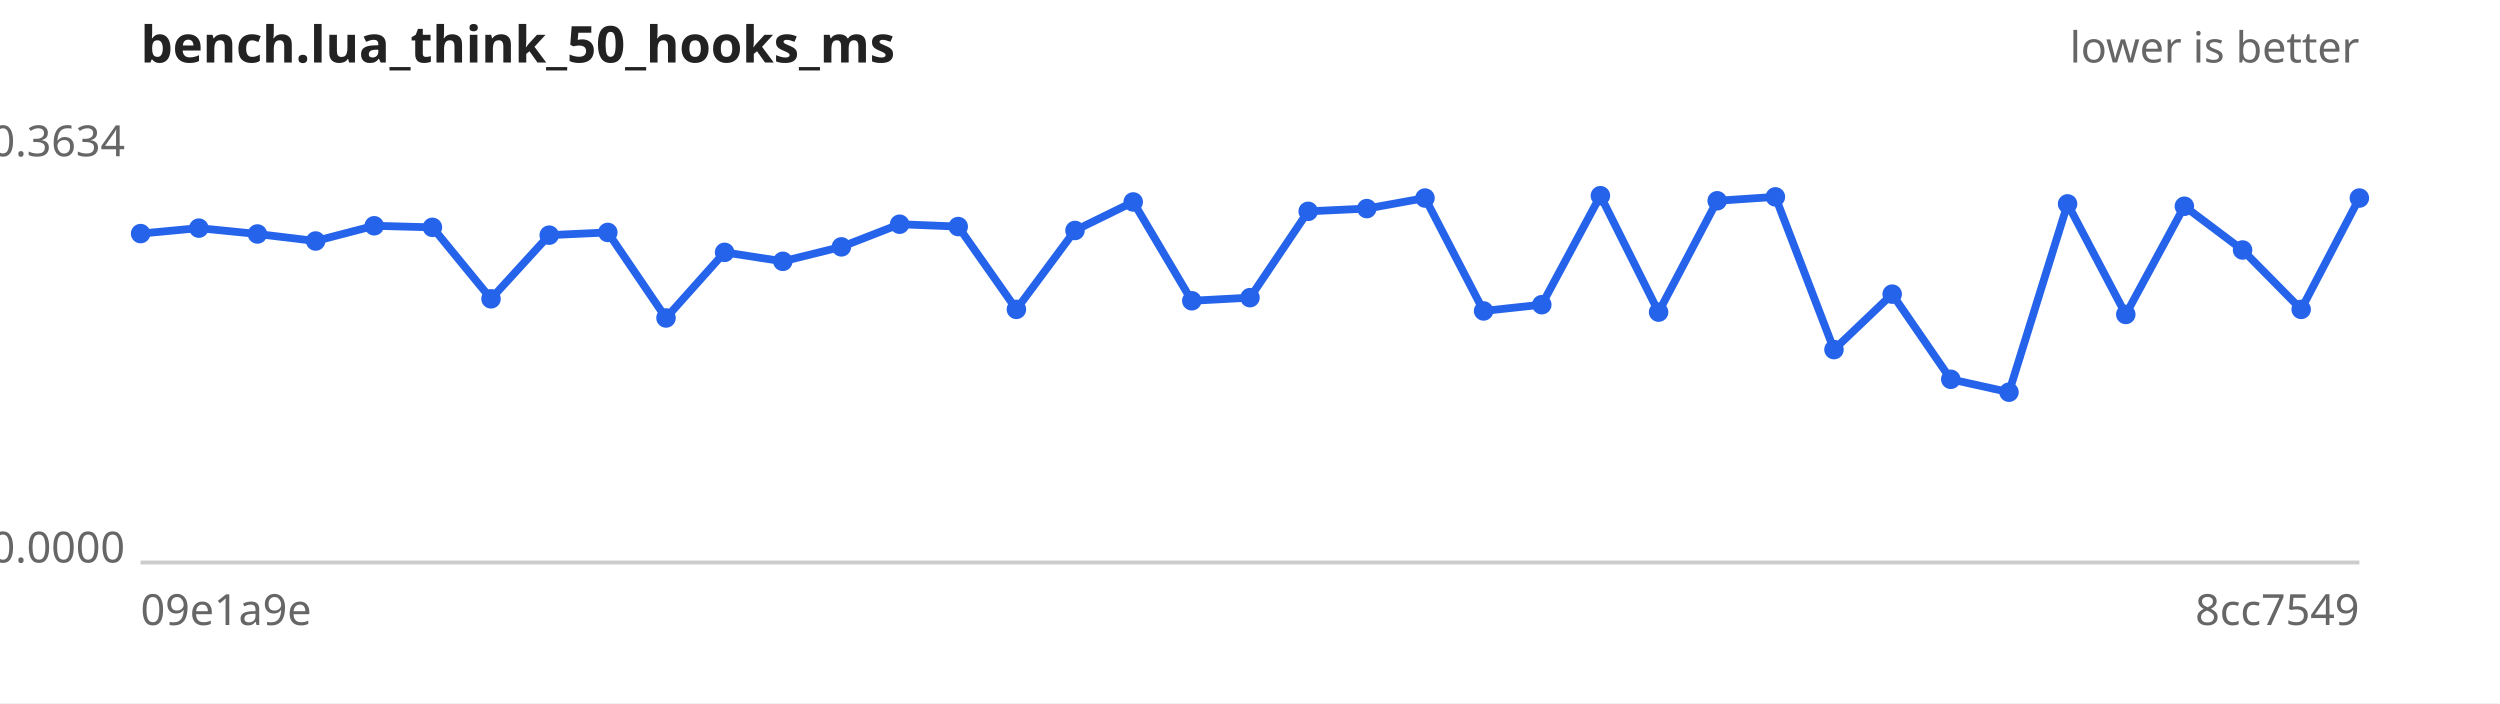
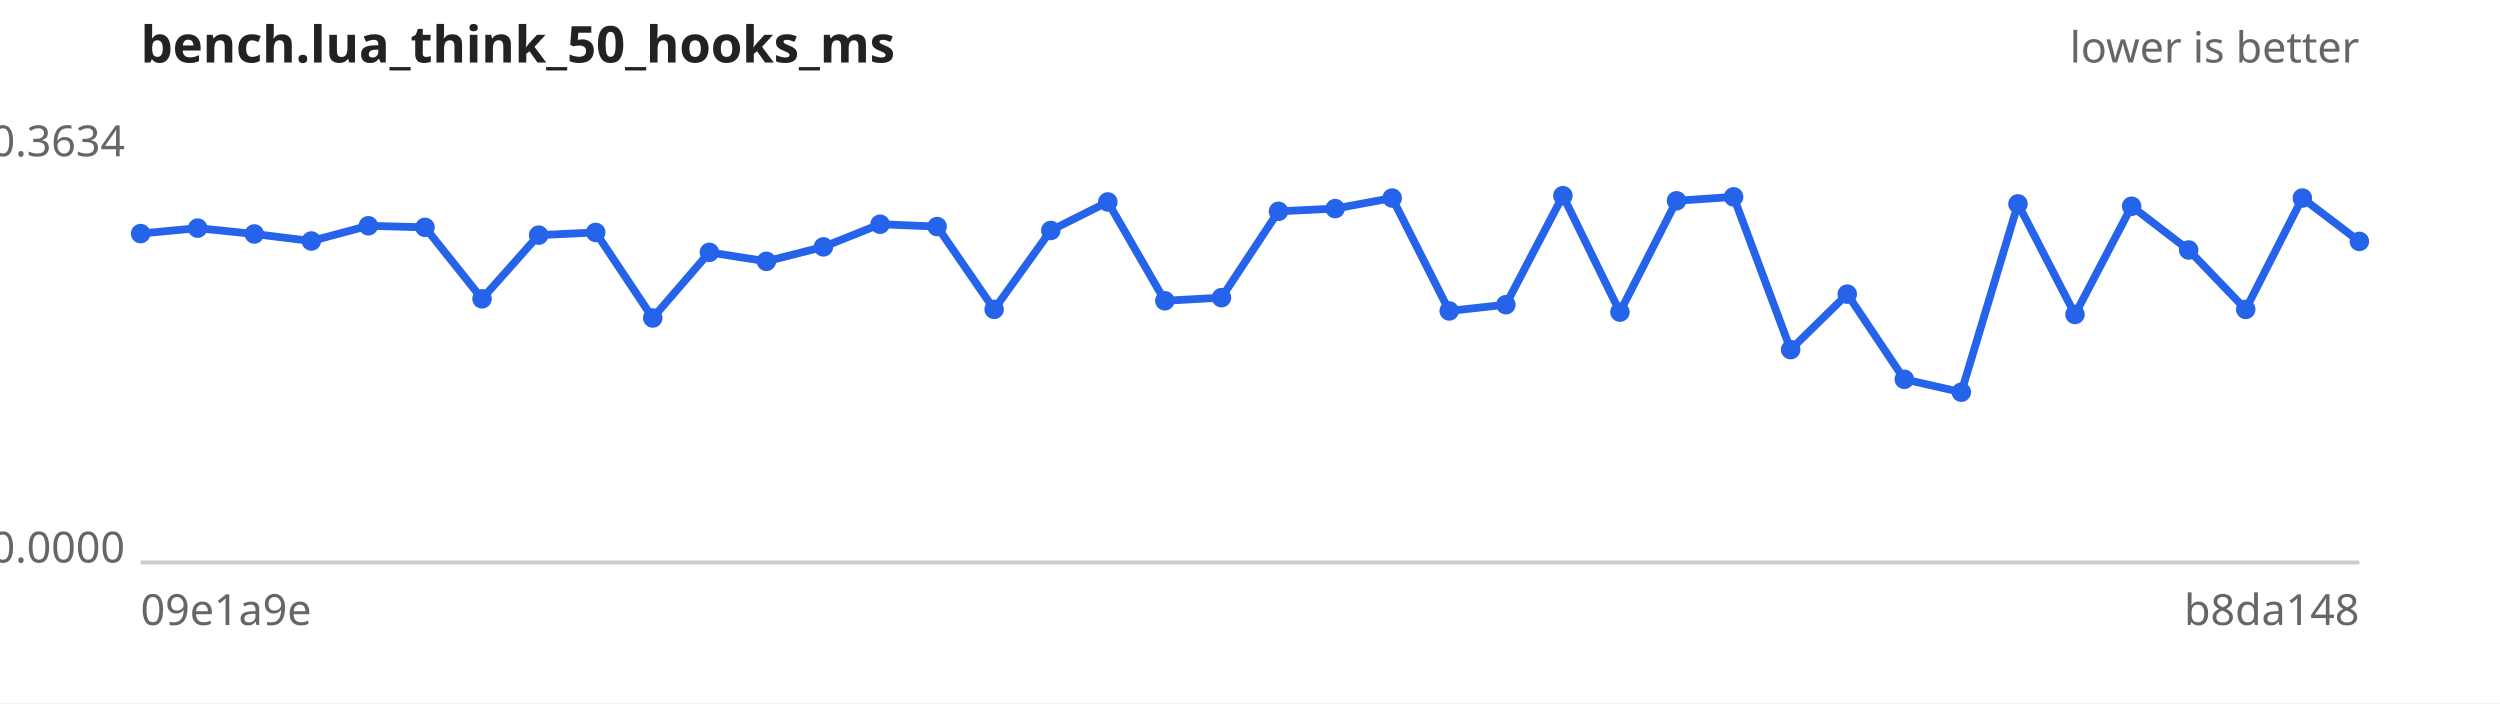
<svg xmlns="http://www.w3.org/2000/svg" width="640" height="180" viewBox="0 0 640 180" font-family="sans-serif" font-size="11">
  <rect width="640" height="180" fill="#ffffff" />
  <text x="36" y="16" font-size="13" font-weight="bold" fill="#222">bench.lua_think_50_hooks_ms</text>
  <text x="604" y="16" text-anchor="end" fill="#666">lower is better</text>
  <line x1="36" y1="144" x2="604" y2="144" stroke="#ccc" />
  <text x="32" y="40.0" text-anchor="end" fill="#666">0.3634</text>
  <text x="32" y="144.0" text-anchor="end" fill="#666">0.0000</text>
  <text x="36" y="160" fill="#666">09e1a9e</text>
-   <text x="604" y="160" text-anchor="end" fill="#666">8cc7549</text>
-   <path d="M36.0,59.8 L50.9,58.4 L65.9,59.9 L80.8,61.7 L95.8,57.8 L110.7,58.2 L125.7,76.5 L140.6,60.2 L155.6,59.5 L170.5,81.4 L185.5,64.6 L200.4,66.9 L215.4,63.2 L230.3,57.4 L245.3,58.0 L260.2,79.2 L275.2,59.0 L290.1,51.7 L305.1,77.0 L320.0,76.2 L334.9,54.1 L349.9,53.4 L364.8,50.7 L379.8,79.6 L394.7,78.0 L409.7,50.1 L424.6,79.9 L439.6,51.4 L454.5,50.4 L469.5,89.5 L484.4,75.3 L499.4,97.1 L514.3,100.4 L529.3,52.2 L544.2,80.5 L559.2,52.8 L574.1,64.0 L589.1,79.2 L604.0,50.7" fill="none" stroke="#2563eb" stroke-width="2" />
+   <text x="604" y="160" text-anchor="end" fill="#666">b8da148</text>
+   <path d="M36.0,59.8 L50.6,58.4 L65.1,59.9 L79.7,61.7 L94.3,57.8 L108.8,58.2 L123.4,76.5 L137.9,60.2 L152.5,59.5 L167.1,81.4 L181.6,64.6 L196.2,66.9 L210.8,63.2 L225.3,57.4 L239.9,58.0 L254.5,79.2 L269.0,59.0 L283.6,51.7 L298.2,77.0 L312.7,76.2 L327.3,54.1 L341.8,53.4 L356.4,50.7 L371.0,79.6 L385.5,78.0 L400.1,50.1 L414.7,79.9 L429.2,51.4 L443.8,50.4 L458.4,89.5 L472.9,75.3 L487.5,97.1 L502.1,100.4 L516.6,52.2 L531.2,80.5 L545.7,52.8 L560.3,64.0 L574.9,79.2 L589.4,50.7 L604.0,61.8" fill="none" stroke="#2563eb" stroke-width="2" />
  <g fill="#2563eb">
    <circle cx="36.0" cy="59.8" r="2.5" />
-     <circle cx="50.9" cy="58.4" r="2.5" />
-     <circle cx="65.9" cy="59.9" r="2.5" />
-     <circle cx="80.8" cy="61.7" r="2.5" />
-     <circle cx="95.8" cy="57.8" r="2.5" />
-     <circle cx="110.7" cy="58.2" r="2.5" />
-     <circle cx="125.7" cy="76.5" r="2.5" />
-     <circle cx="140.6" cy="60.2" r="2.5" />
-     <circle cx="155.6" cy="59.5" r="2.5" />
-     <circle cx="170.5" cy="81.4" r="2.5" />
-     <circle cx="185.5" cy="64.6" r="2.5" />
-     <circle cx="200.4" cy="66.9" r="2.5" />
-     <circle cx="215.4" cy="63.2" r="2.5" />
-     <circle cx="230.3" cy="57.4" r="2.5" />
-     <circle cx="245.3" cy="58.0" r="2.5" />
-     <circle cx="260.2" cy="79.2" r="2.5" />
-     <circle cx="275.2" cy="59.0" r="2.5" />
-     <circle cx="290.1" cy="51.7" r="2.5" />
-     <circle cx="305.1" cy="77.0" r="2.5" />
-     <circle cx="320.0" cy="76.2" r="2.5" />
-     <circle cx="334.9" cy="54.1" r="2.5" />
-     <circle cx="349.9" cy="53.4" r="2.5" />
-     <circle cx="364.8" cy="50.7" r="2.5" />
-     <circle cx="379.8" cy="79.6" r="2.5" />
-     <circle cx="394.7" cy="78.0" r="2.5" />
-     <circle cx="409.7" cy="50.1" r="2.5" />
-     <circle cx="424.6" cy="79.9" r="2.5" />
-     <circle cx="439.6" cy="51.4" r="2.5" />
-     <circle cx="454.5" cy="50.4" r="2.5" />
-     <circle cx="469.5" cy="89.5" r="2.5" />
-     <circle cx="484.4" cy="75.3" r="2.5" />
-     <circle cx="499.4" cy="97.1" r="2.5" />
-     <circle cx="514.3" cy="100.4" r="2.5" />
-     <circle cx="529.3" cy="52.2" r="2.5" />
-     <circle cx="544.2" cy="80.5" r="2.5" />
-     <circle cx="559.2" cy="52.8" r="2.5" />
-     <circle cx="574.1" cy="64.0" r="2.5" />
-     <circle cx="589.1" cy="79.2" r="2.5" />
-     <circle cx="604.0" cy="50.7" r="2.5" />
+     <circle cx="50.6" cy="58.4" r="2.5" />
+     <circle cx="65.1" cy="59.9" r="2.5" />
+     <circle cx="79.7" cy="61.7" r="2.5" />
+     <circle cx="94.3" cy="57.8" r="2.5" />
+     <circle cx="108.8" cy="58.2" r="2.5" />
+     <circle cx="123.4" cy="76.5" r="2.5" />
+     <circle cx="137.9" cy="60.2" r="2.5" />
+     <circle cx="152.5" cy="59.5" r="2.5" />
+     <circle cx="167.1" cy="81.4" r="2.5" />
+     <circle cx="181.6" cy="64.6" r="2.5" />
+     <circle cx="196.2" cy="66.9" r="2.5" />
+     <circle cx="210.8" cy="63.2" r="2.5" />
+     <circle cx="225.3" cy="57.4" r="2.5" />
+     <circle cx="239.9" cy="58.0" r="2.5" />
+     <circle cx="254.5" cy="79.2" r="2.5" />
+     <circle cx="269.0" cy="59.0" r="2.5" />
+     <circle cx="283.6" cy="51.7" r="2.5" />
+     <circle cx="298.2" cy="77.0" r="2.5" />
+     <circle cx="312.7" cy="76.2" r="2.5" />
+     <circle cx="327.3" cy="54.1" r="2.5" />
+     <circle cx="341.8" cy="53.4" r="2.5" />
+     <circle cx="356.4" cy="50.7" r="2.5" />
+     <circle cx="371.0" cy="79.6" r="2.5" />
+     <circle cx="385.5" cy="78.0" r="2.5" />
+     <circle cx="400.1" cy="50.1" r="2.5" />
+     <circle cx="414.7" cy="79.9" r="2.5" />
+     <circle cx="429.2" cy="51.4" r="2.5" />
+     <circle cx="443.8" cy="50.4" r="2.5" />
+     <circle cx="458.4" cy="89.5" r="2.5" />
+     <circle cx="472.9" cy="75.3" r="2.5" />
+     <circle cx="487.5" cy="97.1" r="2.5" />
+     <circle cx="502.1" cy="100.4" r="2.5" />
+     <circle cx="516.6" cy="52.2" r="2.5" />
+     <circle cx="531.2" cy="80.5" r="2.5" />
+     <circle cx="545.7" cy="52.8" r="2.5" />
+     <circle cx="560.3" cy="64.0" r="2.5" />
+     <circle cx="574.9" cy="79.2" r="2.5" />
+     <circle cx="589.4" cy="50.7" r="2.5" />
+     <circle cx="604.0" cy="61.8" r="2.5" />
  </g>
</svg>
